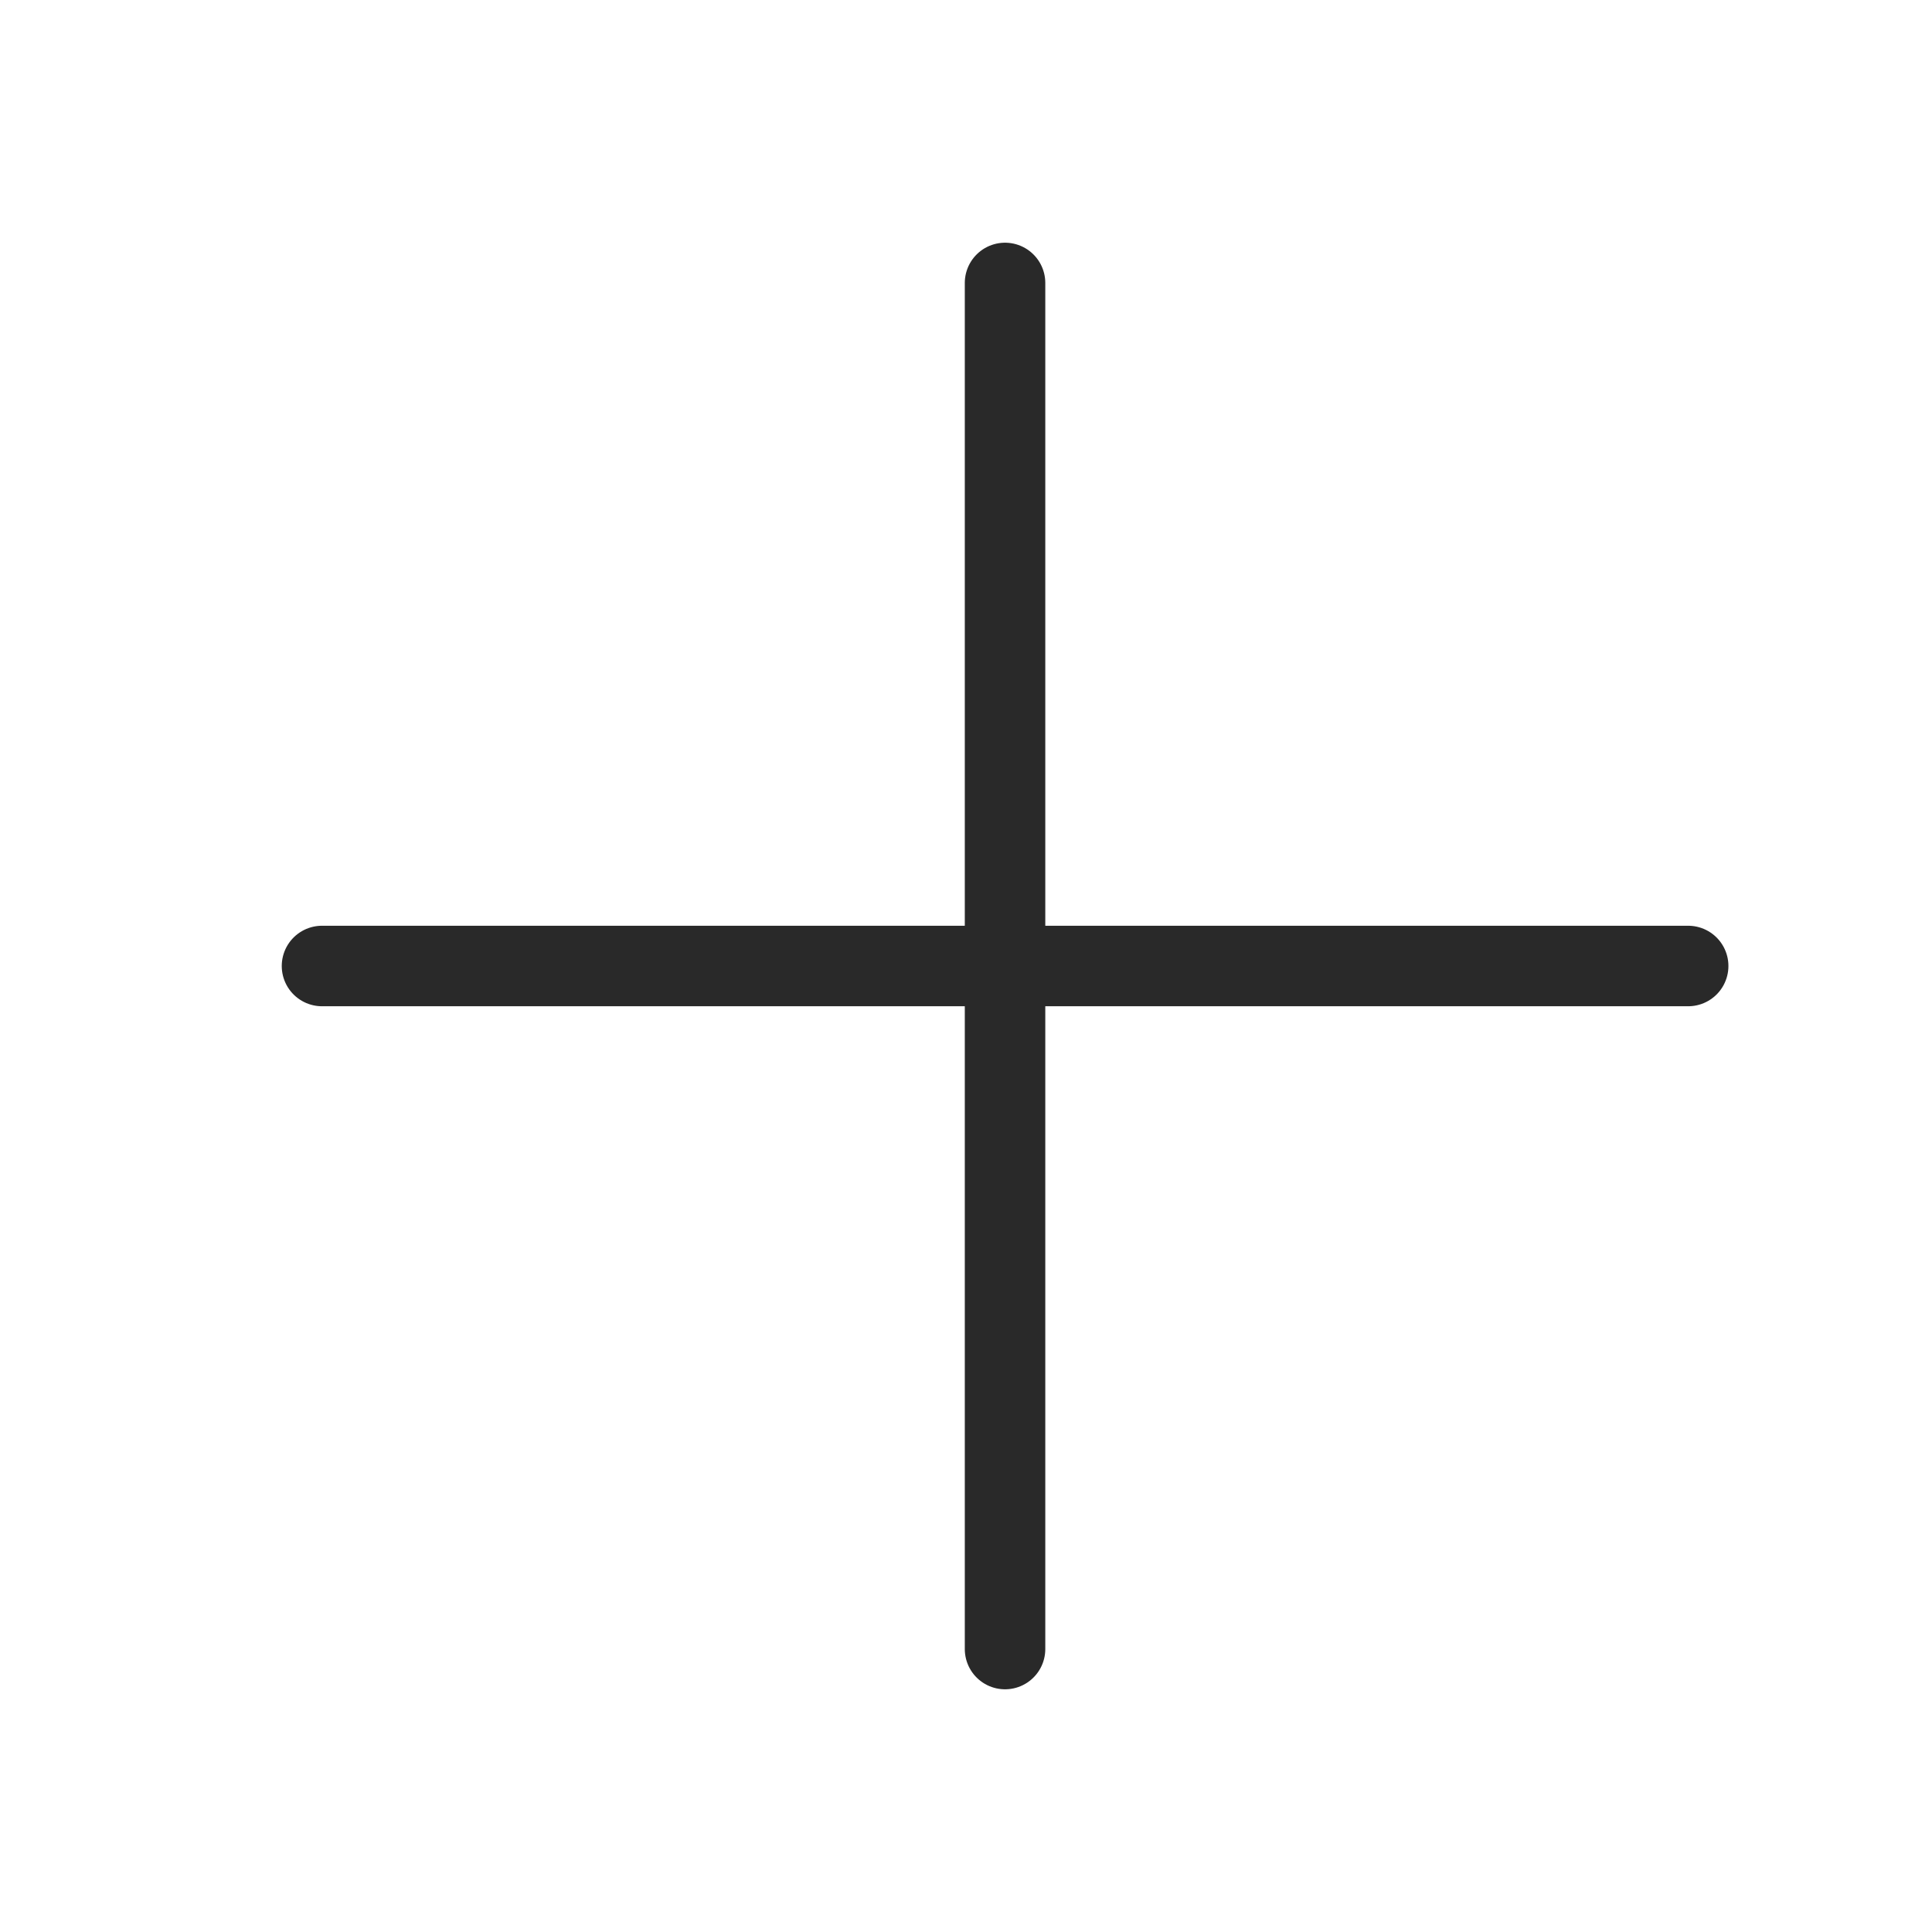
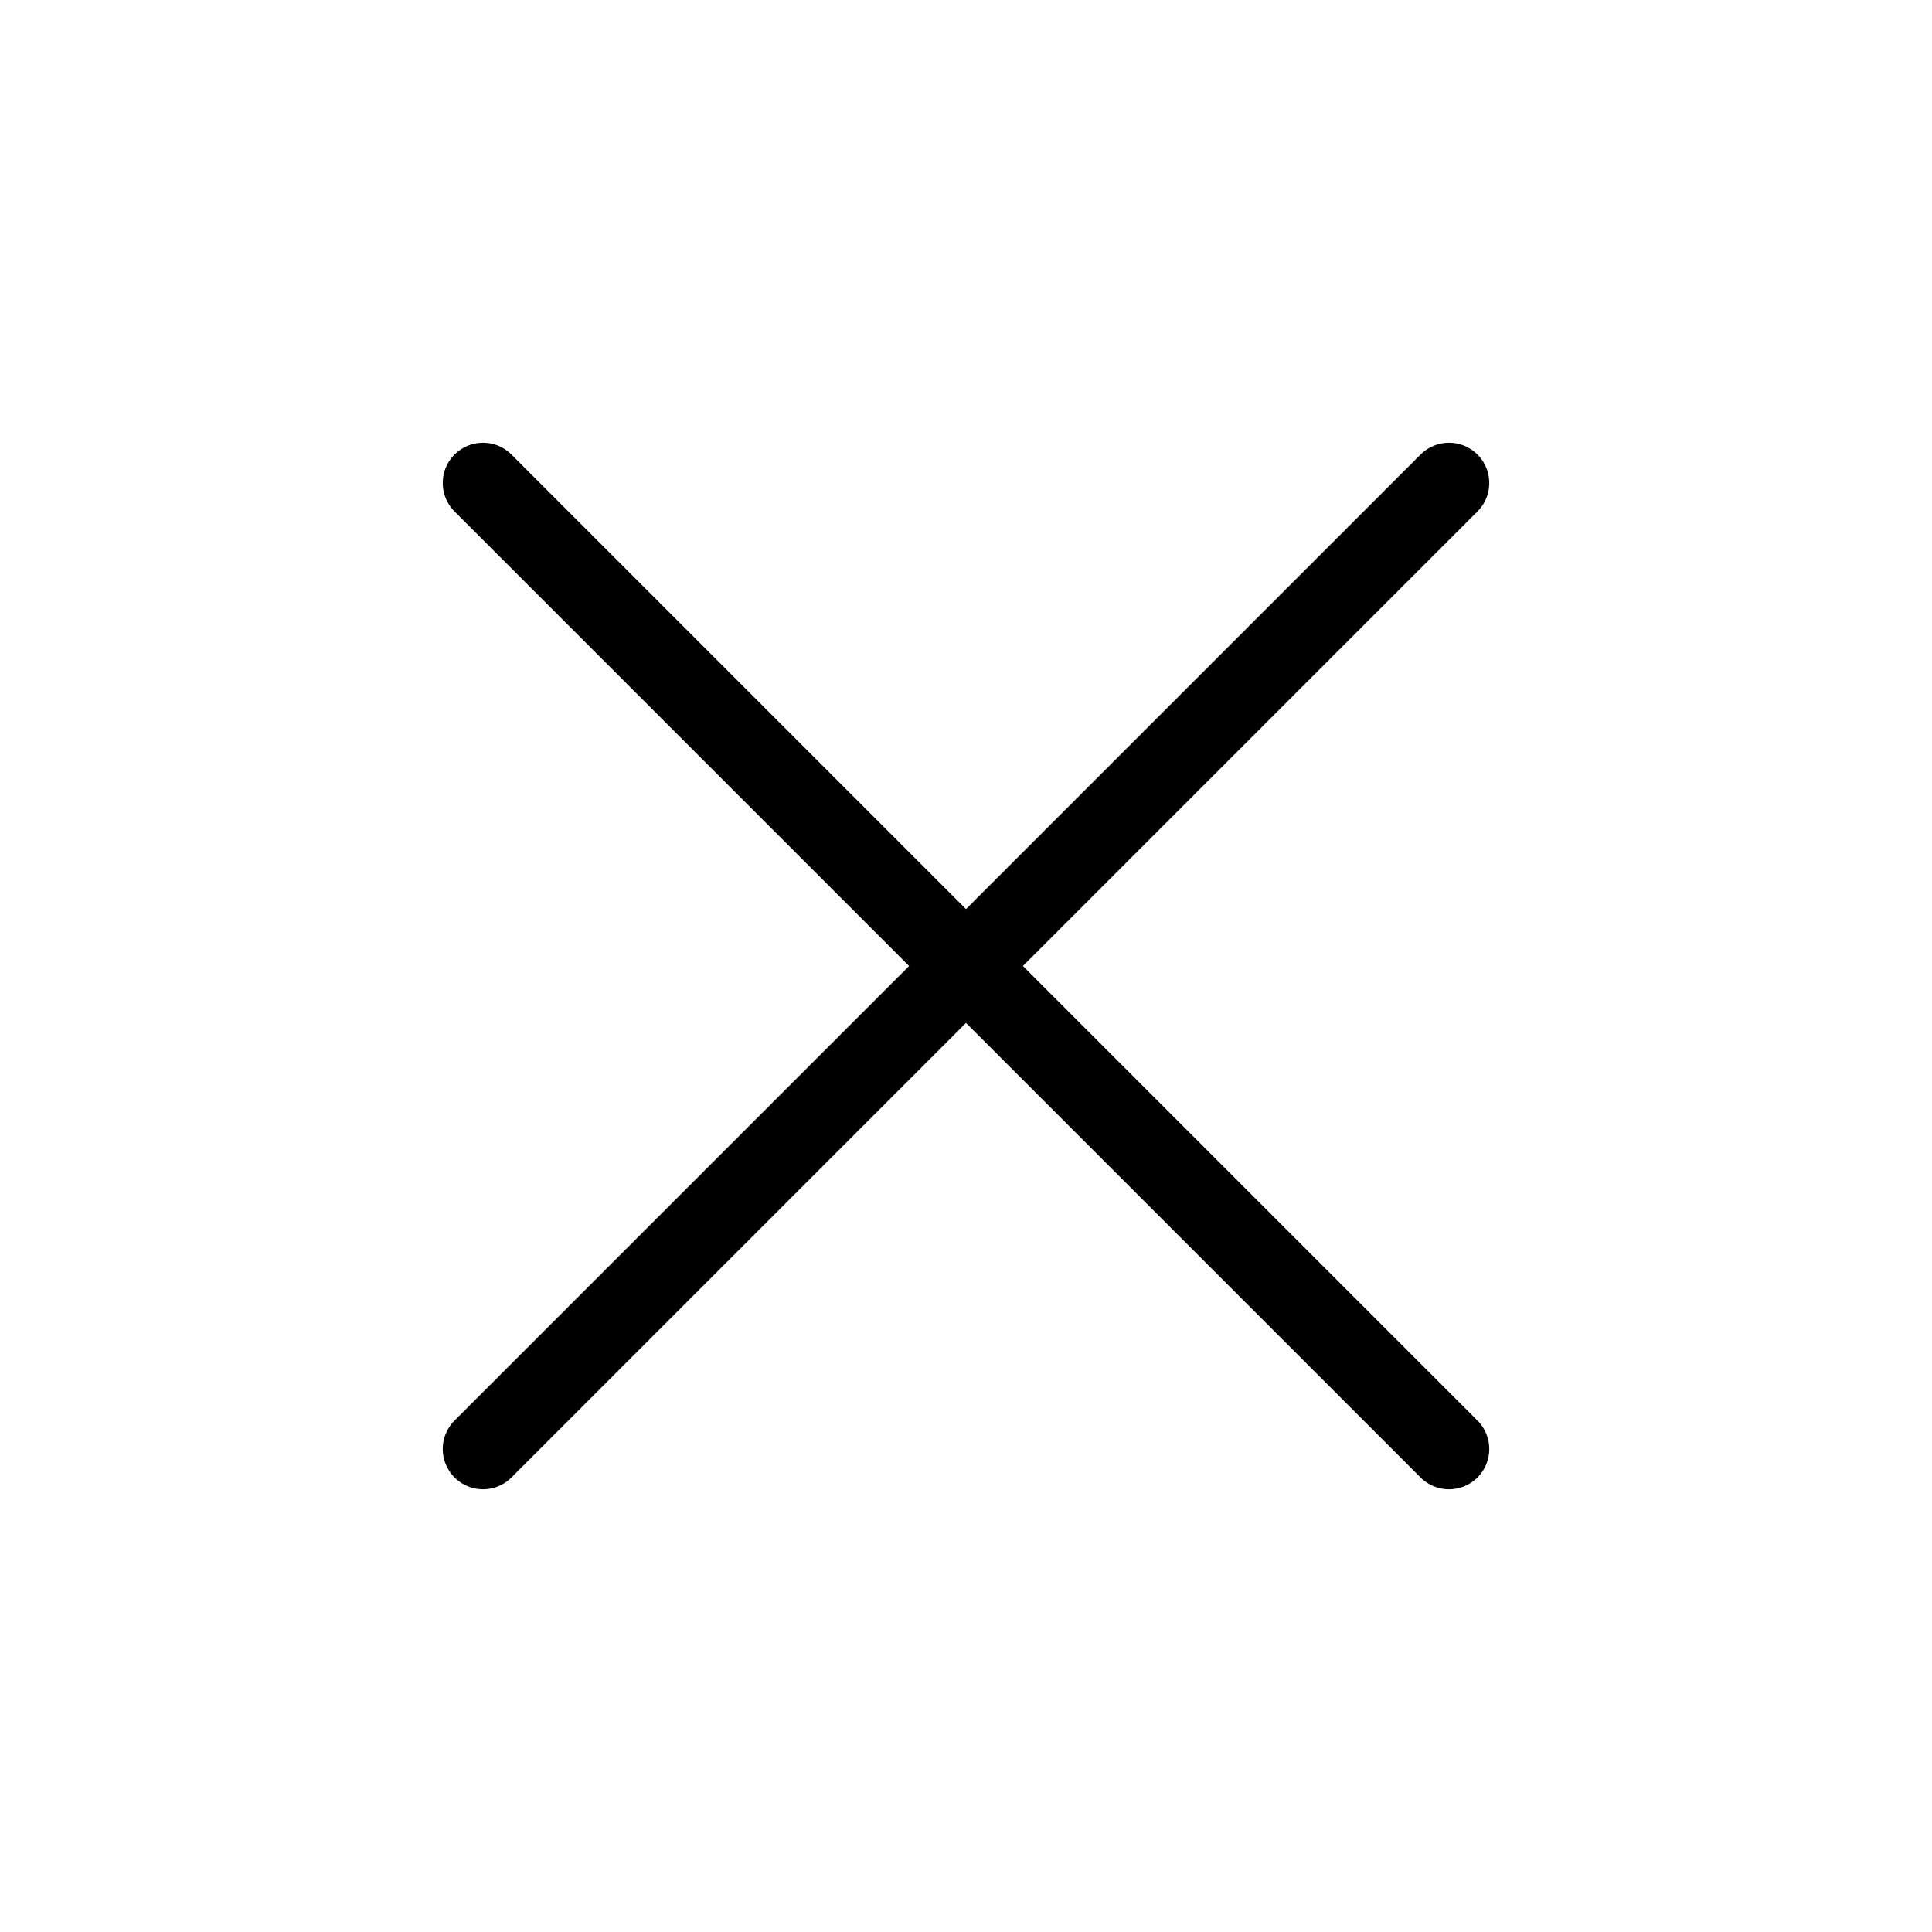
<svg xmlns="http://www.w3.org/2000/svg" width="24" height="24" viewBox="0 0 24 24" fill="none">
-   <path d="M4 12H20.971M12.485 20.485V3.515" stroke="#292929" stroke-linecap="round" />
+   <path d="M6 6L18 18M6 18L18 6" stroke="currentColor" stroke-linecap="round" />
</svg>
